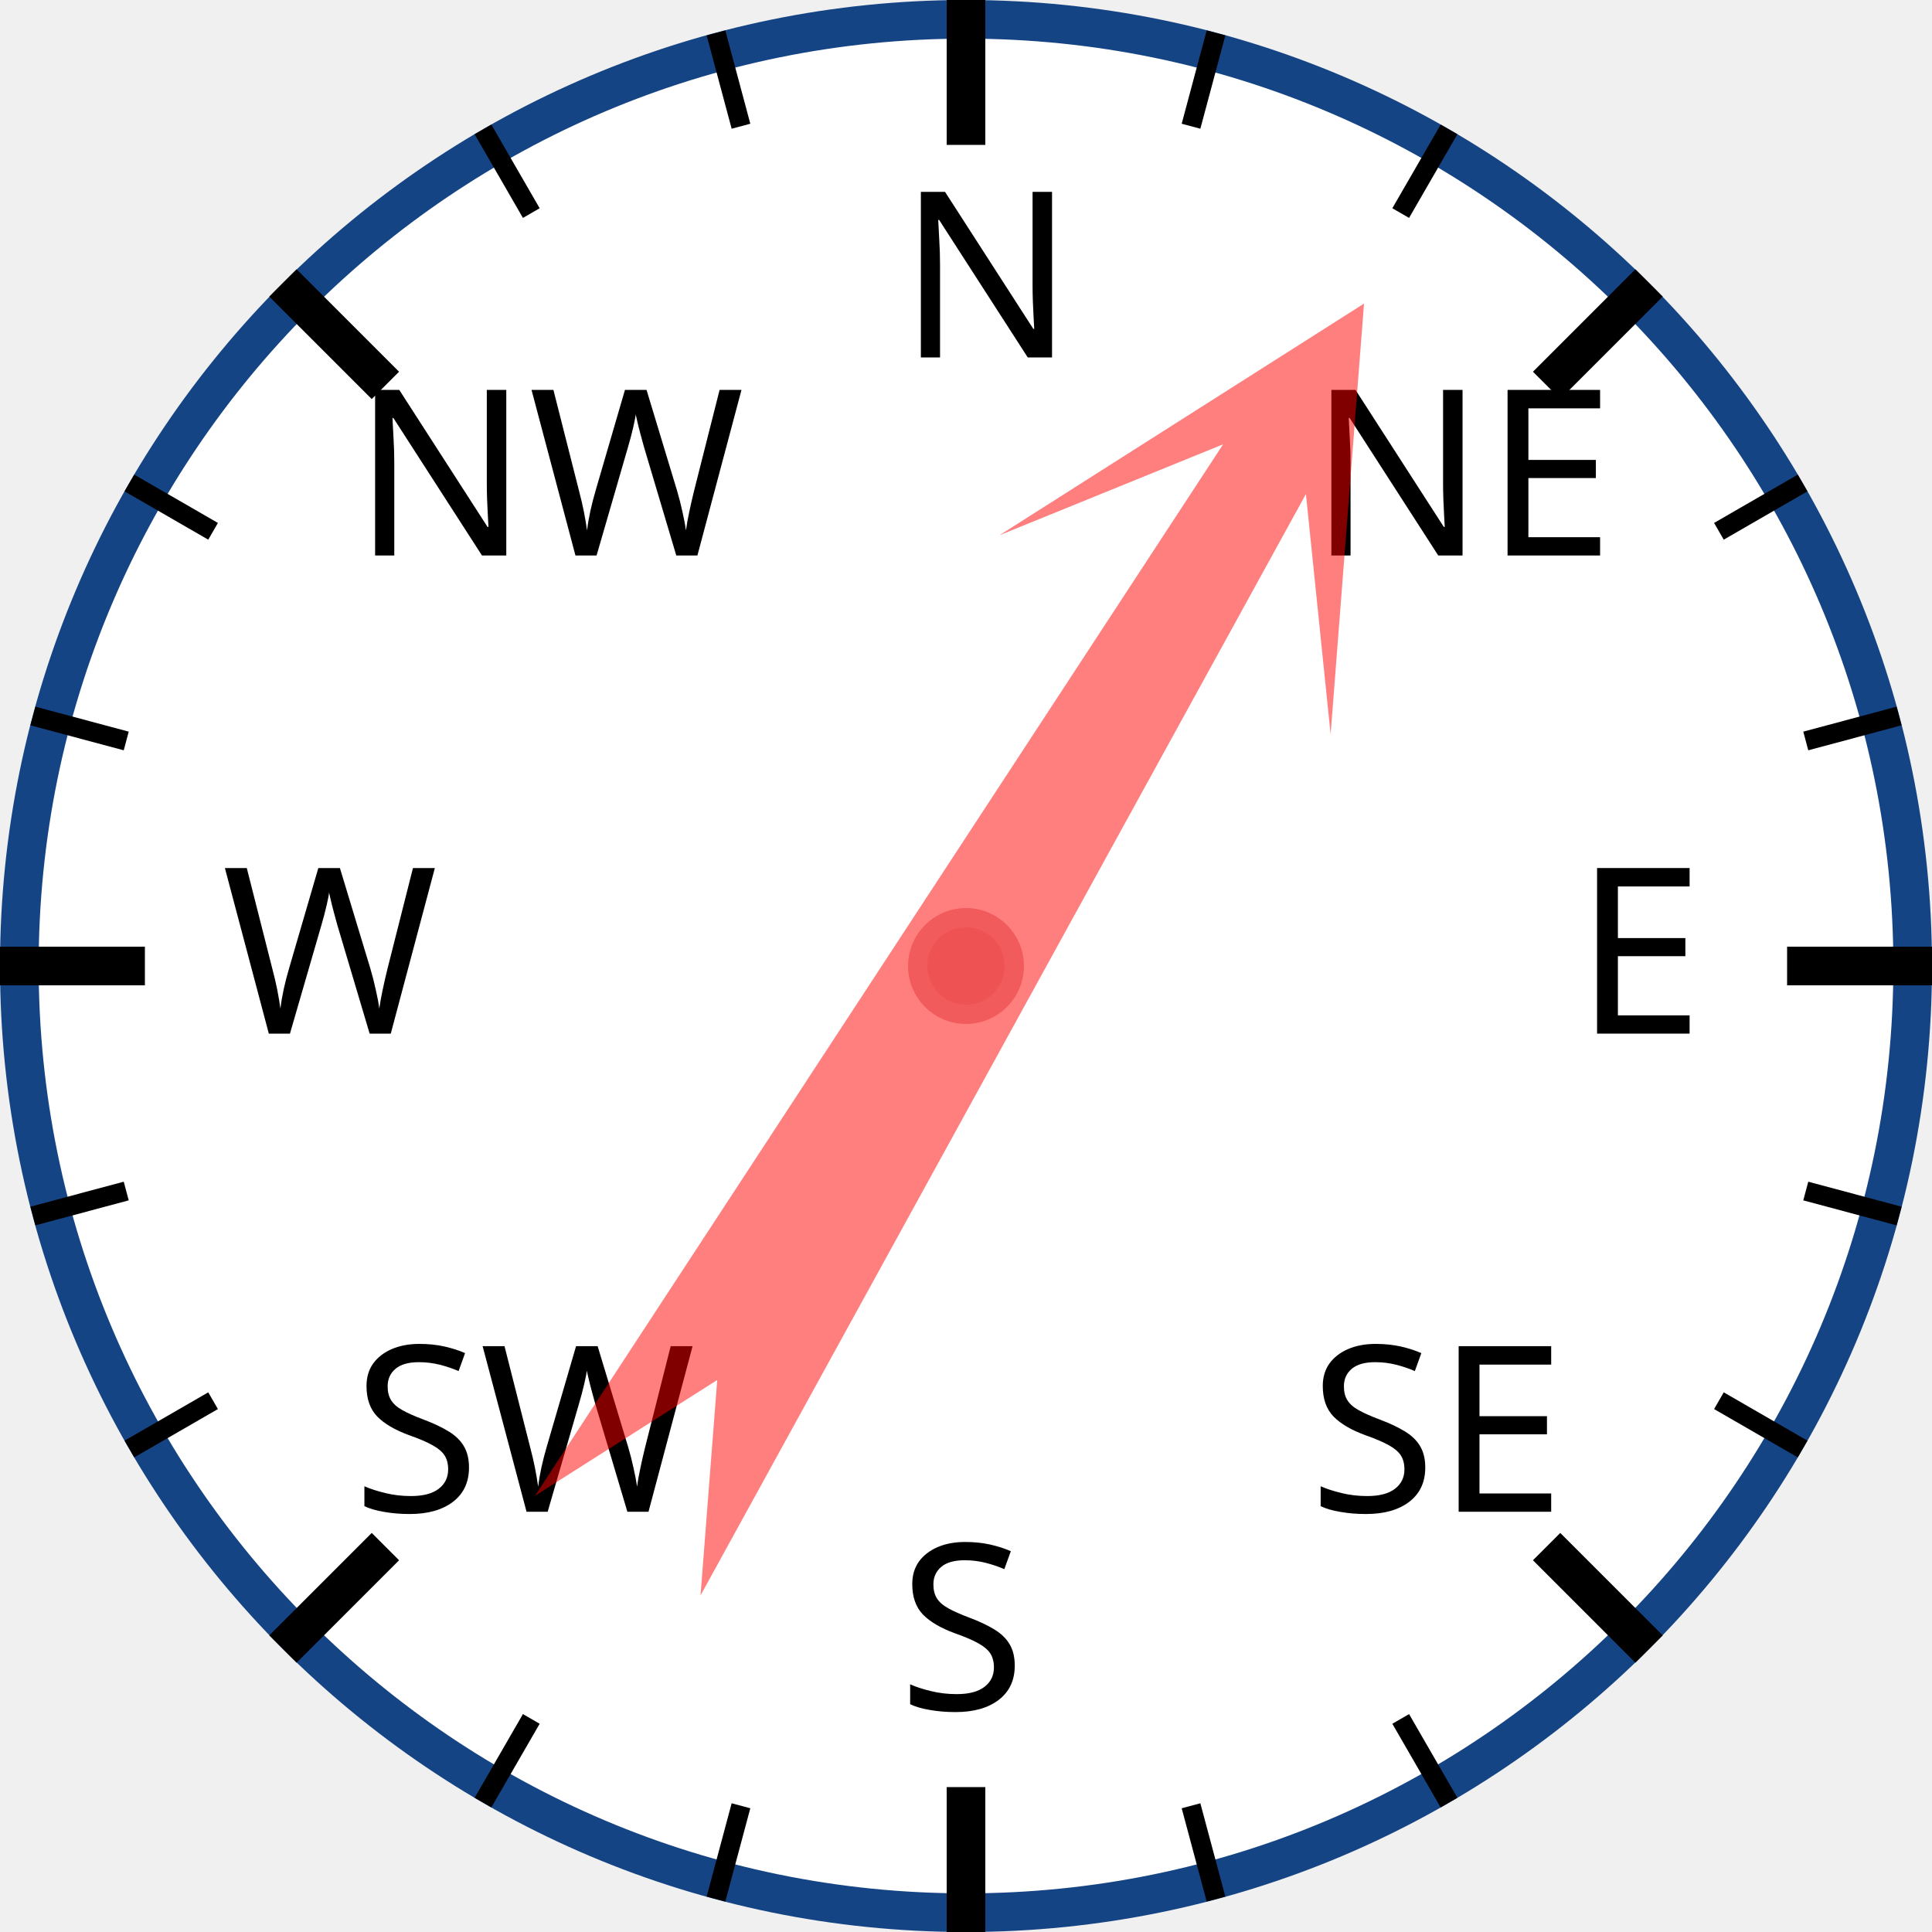
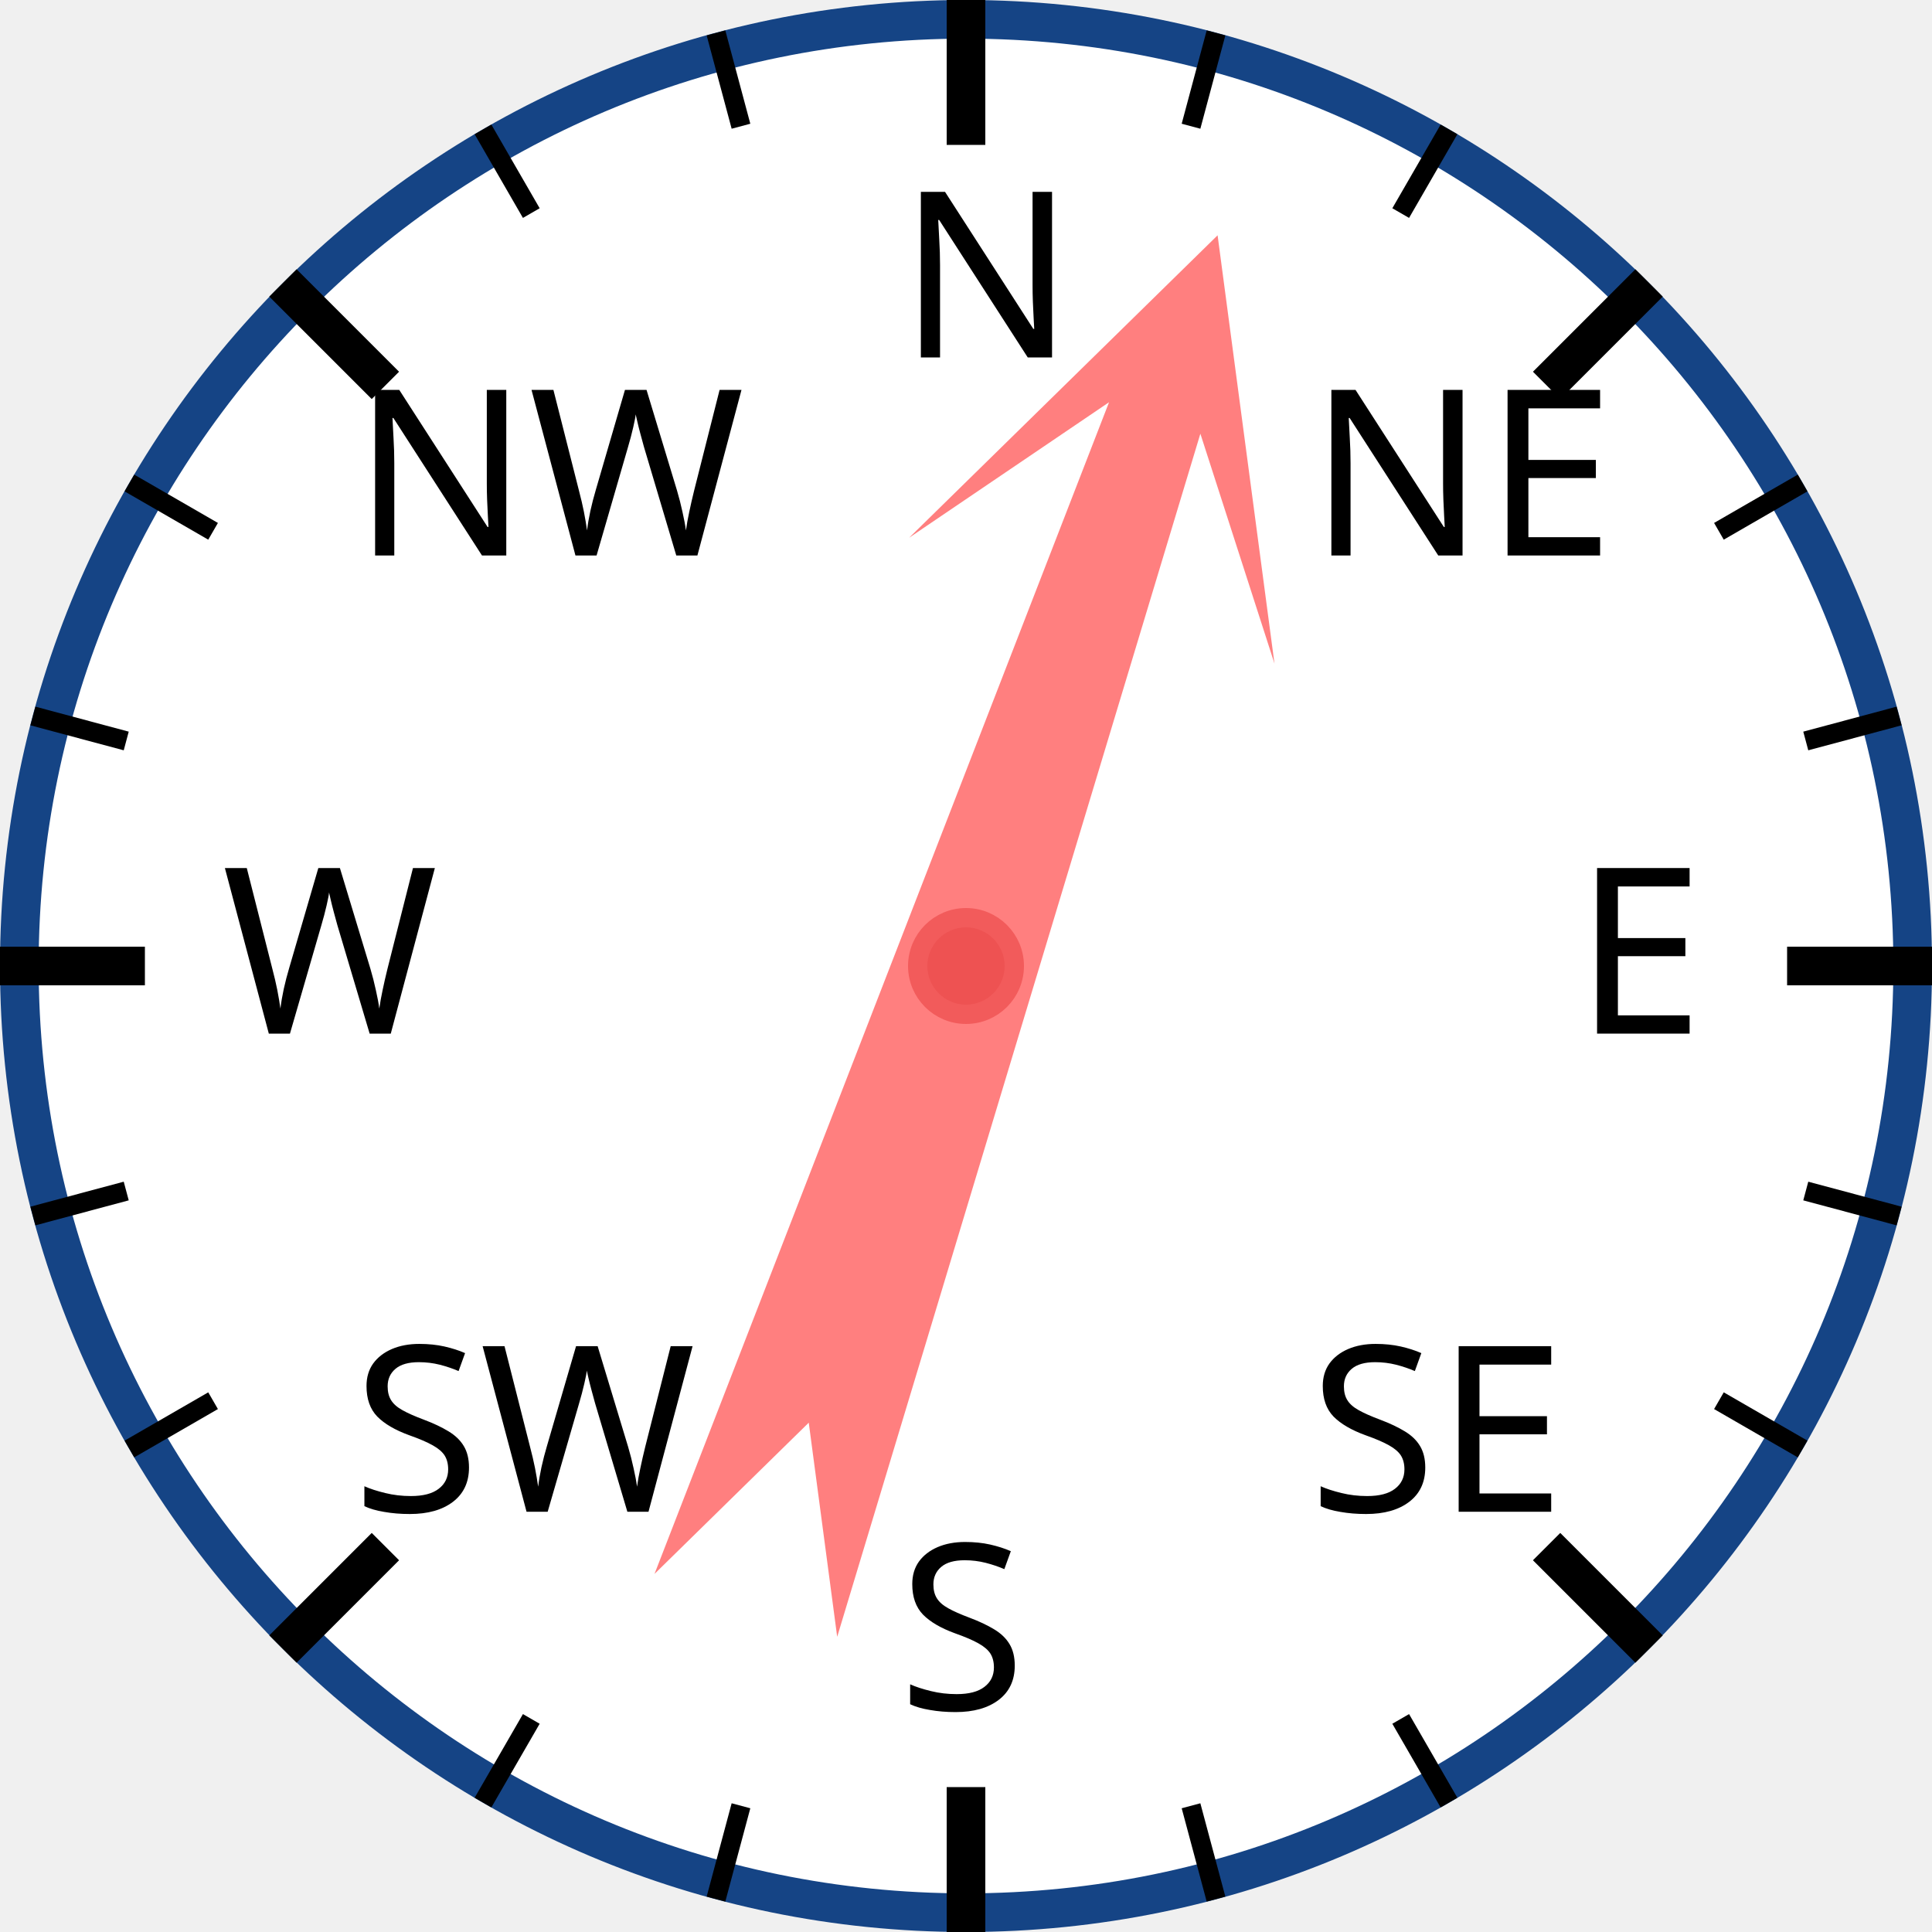
<svg xmlns="http://www.w3.org/2000/svg" width="120px" height="120px" viewBox="0 0 200 200">
  <circle cx="100" cy="100" r="98" style="fill: white; stroke: #154485; stroke-width: 4;" />
  <text x="93.0" y="37.0" style="font-family: sans-serif; font-size: 18pt;">N</text>
  <line x1="100.0" y1="0.0" x2="100.0" y2="15.0" style="stroke: black; stroke-width: 4;" />
  <line x1="74.118" y1="3.407" x2="76.706" y2="13.067" style="stroke: black; stroke-width: 2;" />
  <line x1="50" y1="13.397" x2="55" y2="22.058" style="stroke: black; stroke-width: 2;" />
  <text x="36.503" y="57.503" style="font-family: sans-serif; font-size: 18pt;">NW</text>
  <line x1="29.289" y1="29.289" x2="39.896" y2="39.896" style="stroke: black; stroke-width: 4;" />
  <line x1="13.397" y1="50" x2="22.058" y2="55" style="stroke: black; stroke-width: 2;" />
  <line x1="3.407" y1="74.118" x2="13.067" y2="76.706" style="stroke: black; stroke-width: 2;" />
  <text x="23.0" y="107.0" style="font-family: sans-serif; font-size: 18pt;">W</text>
  <line x1="0.0" y1="100.0" x2="15.0" y2="100.0" style="stroke: black; stroke-width: 4;" />
  <line x1="3.407" y1="125.882" x2="13.067" y2="123.294" style="stroke: black; stroke-width: 2;" />
  <line x1="13.397" y1="150" x2="22.058" y2="145" style="stroke: black; stroke-width: 2;" />
  <text x="36.503" y="156.497" style="font-family: sans-serif; font-size: 18pt;">SW</text>
  <line x1="29.289" y1="170.711" x2="39.896" y2="160.104" style="stroke: black; stroke-width: 4;" />
  <line x1="50" y1="186.603" x2="55" y2="177.942" style="stroke: black; stroke-width: 2;" />
  <line x1="74.118" y1="196.593" x2="76.706" y2="186.933" style="stroke: black; stroke-width: 2;" />
  <text x="93" y="177.0" style="font-family: sans-serif; font-size: 18pt;">S</text>
  <line x1="100" y1="200.0" x2="100" y2="185.0" style="stroke: black; stroke-width: 4;" />
  <line x1="125.882" y1="196.593" x2="123.294" y2="186.933" style="stroke: black; stroke-width: 2;" />
  <line x1="150.0" y1="186.603" x2="145.0" y2="177.942" style="stroke: black; stroke-width: 2;" />
  <text x="135.497" y="156.497" style="font-family: sans-serif; font-size: 18pt;">SE</text>
  <line x1="170.711" y1="170.711" x2="160.104" y2="160.104" style="stroke: black; stroke-width: 4;" />
  <line x1="186.603" y1="150" x2="177.942" y2="145" style="stroke: black; stroke-width: 2;" />
  <line x1="196.593" y1="125.882" x2="186.933" y2="123.294" style="stroke: black; stroke-width: 2;" />
  <text x="163.0" y="107" style="font-family: sans-serif; font-size: 18pt;">E</text>
  <line x1="200.0" y1="100" x2="185.0" y2="100" style="stroke: black; stroke-width: 4;" />
  <line x1="196.593" y1="74.118" x2="186.933" y2="76.706" style="stroke: black; stroke-width: 2;" />
  <line x1="186.603" y1="50" x2="177.942" y2="55" style="stroke: black; stroke-width: 2;" />
  <text x="135.497" y="57.503" style="font-family: sans-serif; font-size: 18pt;">NE</text>
  <line x1="170.711" y1="29.289" x2="160.104" y2="39.896" style="stroke: black; stroke-width: 4;" />
  <line x1="150" y1="13.397" x2="145" y2="22.058" style="stroke: black; stroke-width: 2;" />
  <line x1="125.882" y1="3.407" x2="123.294" y2="13.067" style="stroke: black; stroke-width: 2;" />
-   <polygon points="100 20 120 60 105 40 110 170 100 150 90 170 95 40 80 60" style="fill: red; fill-opacity: 0.5;" transform="rotate(31,100,100)" />
+   <polygon points="100 20 120 60 105 40 110 170 100 150 90 170 95 40 80 60" style="fill: red; fill-opacity: 0.5;" transform="rotate(19,100,100)" />
  <circle cx="100" cy="100" r="5" style="fill: #EE5252; stroke: #F25B5B; stroke-width: 2;" />
</svg>
